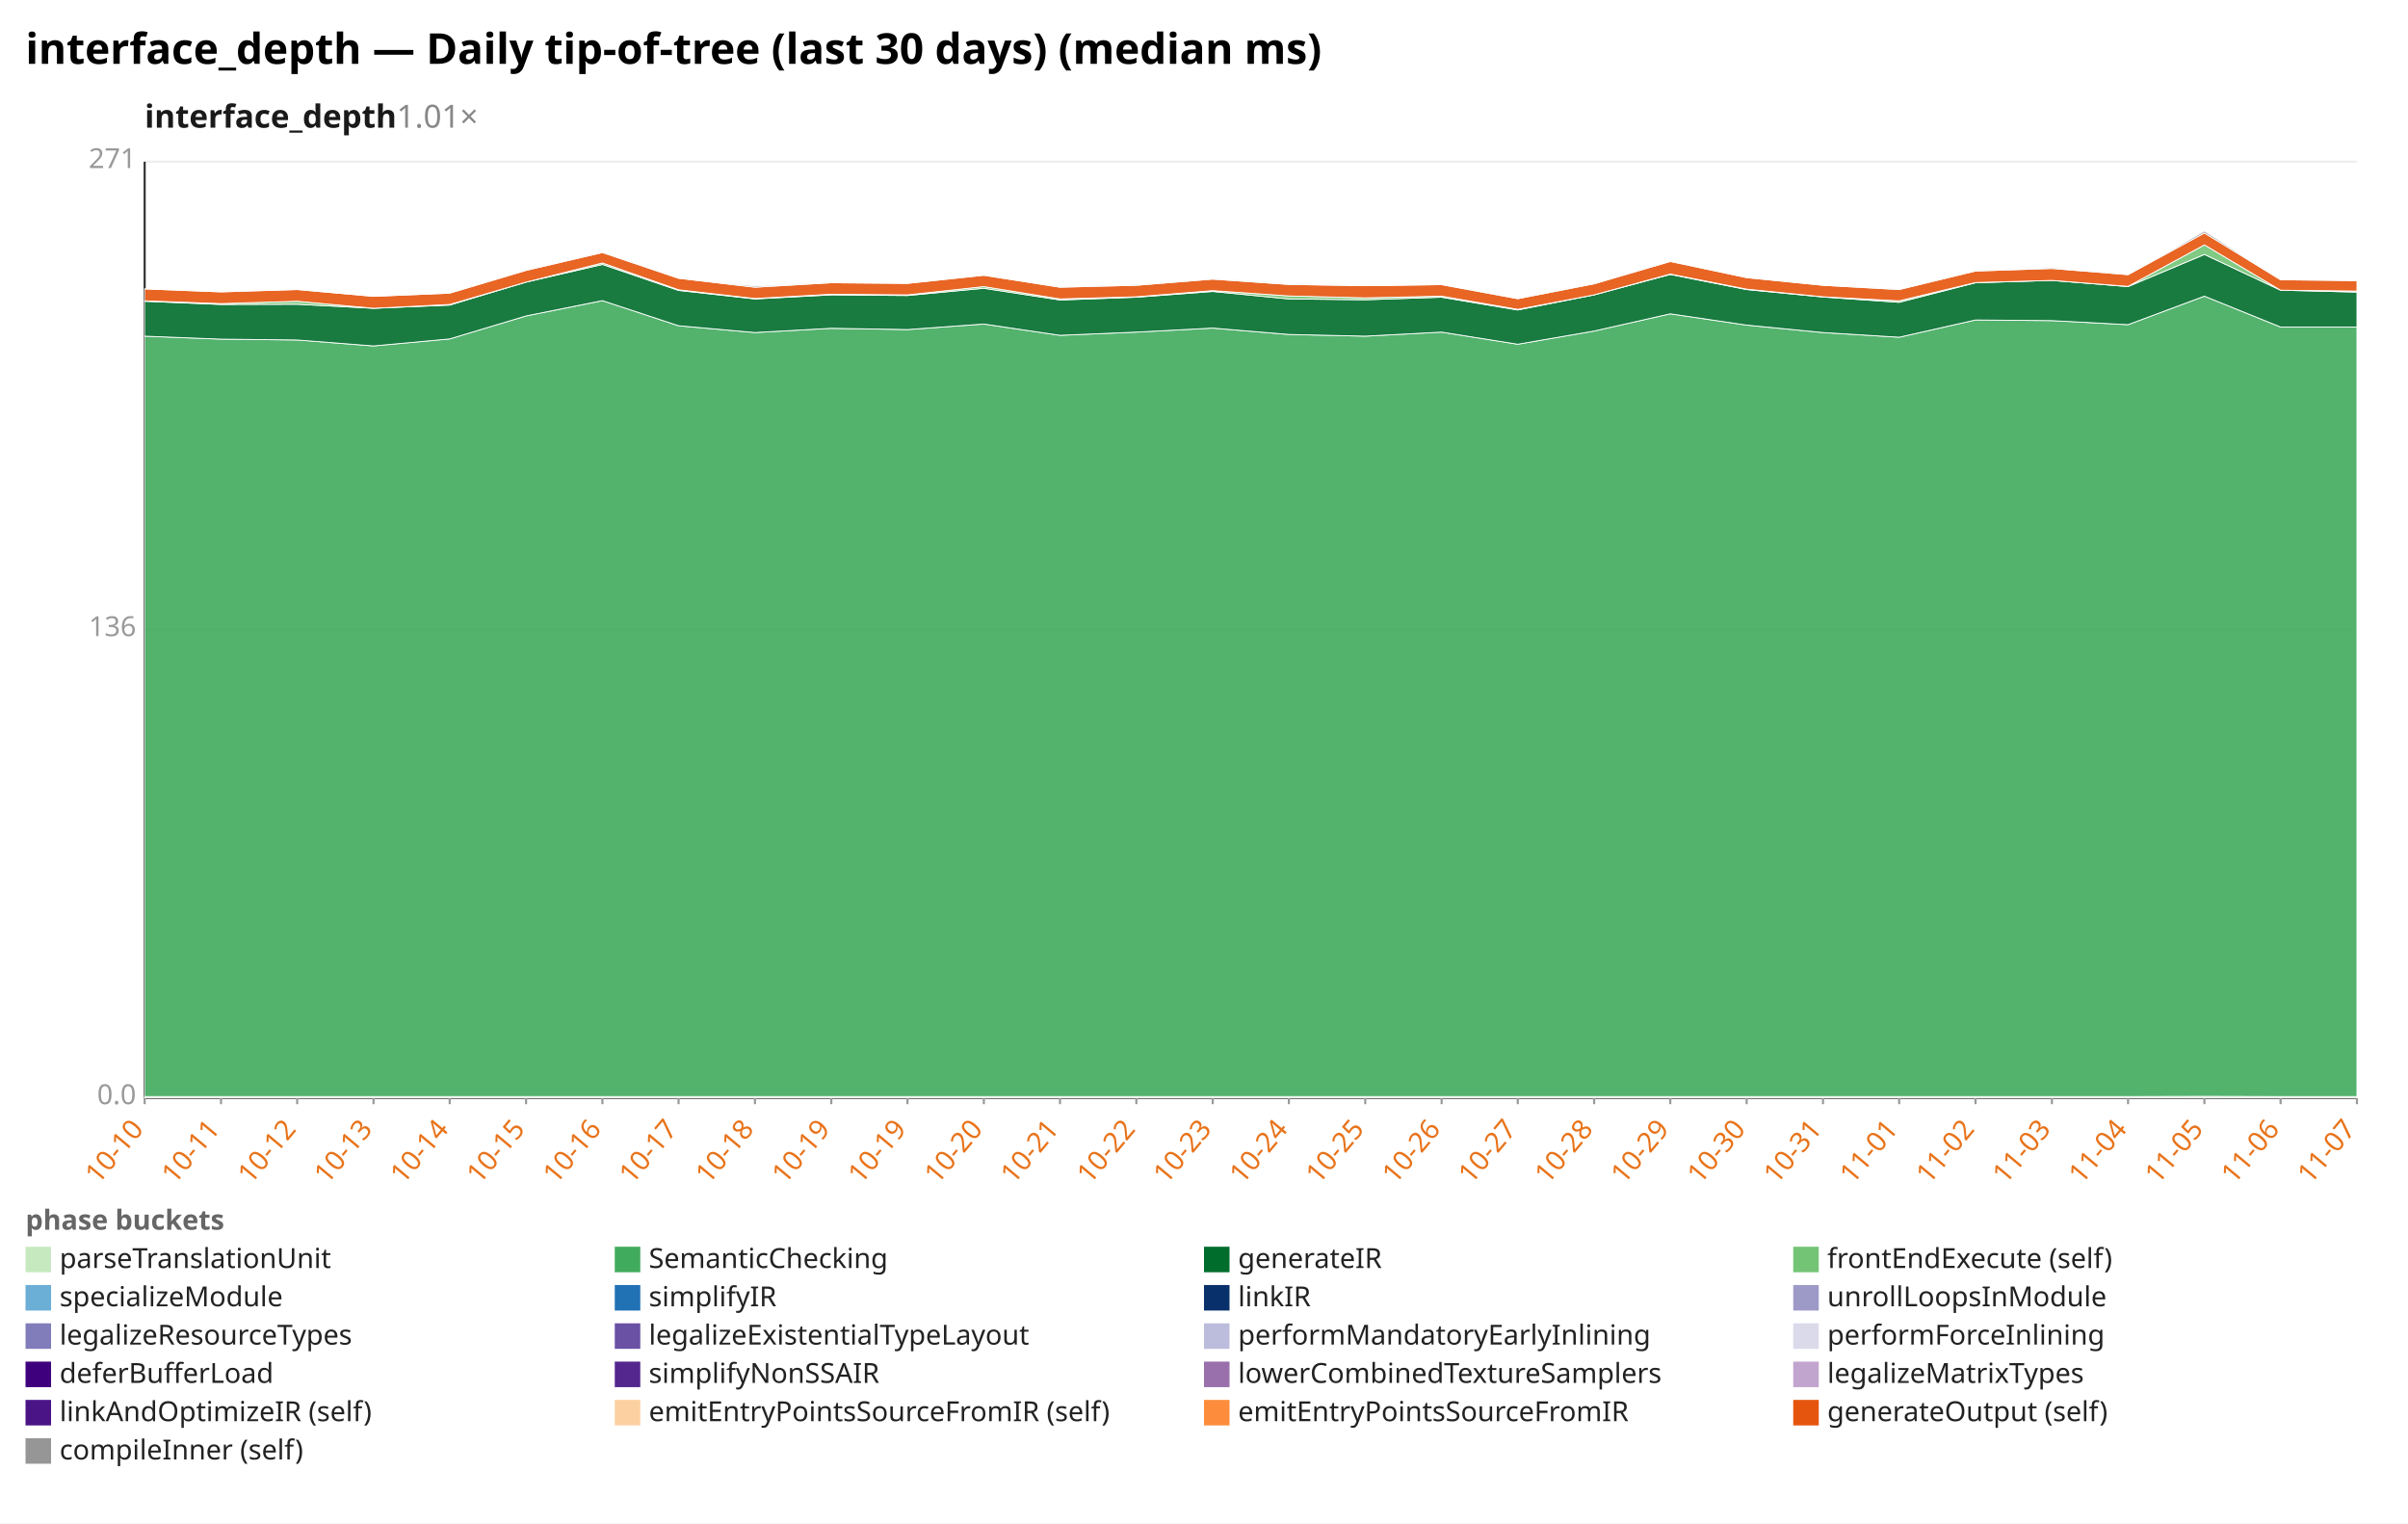
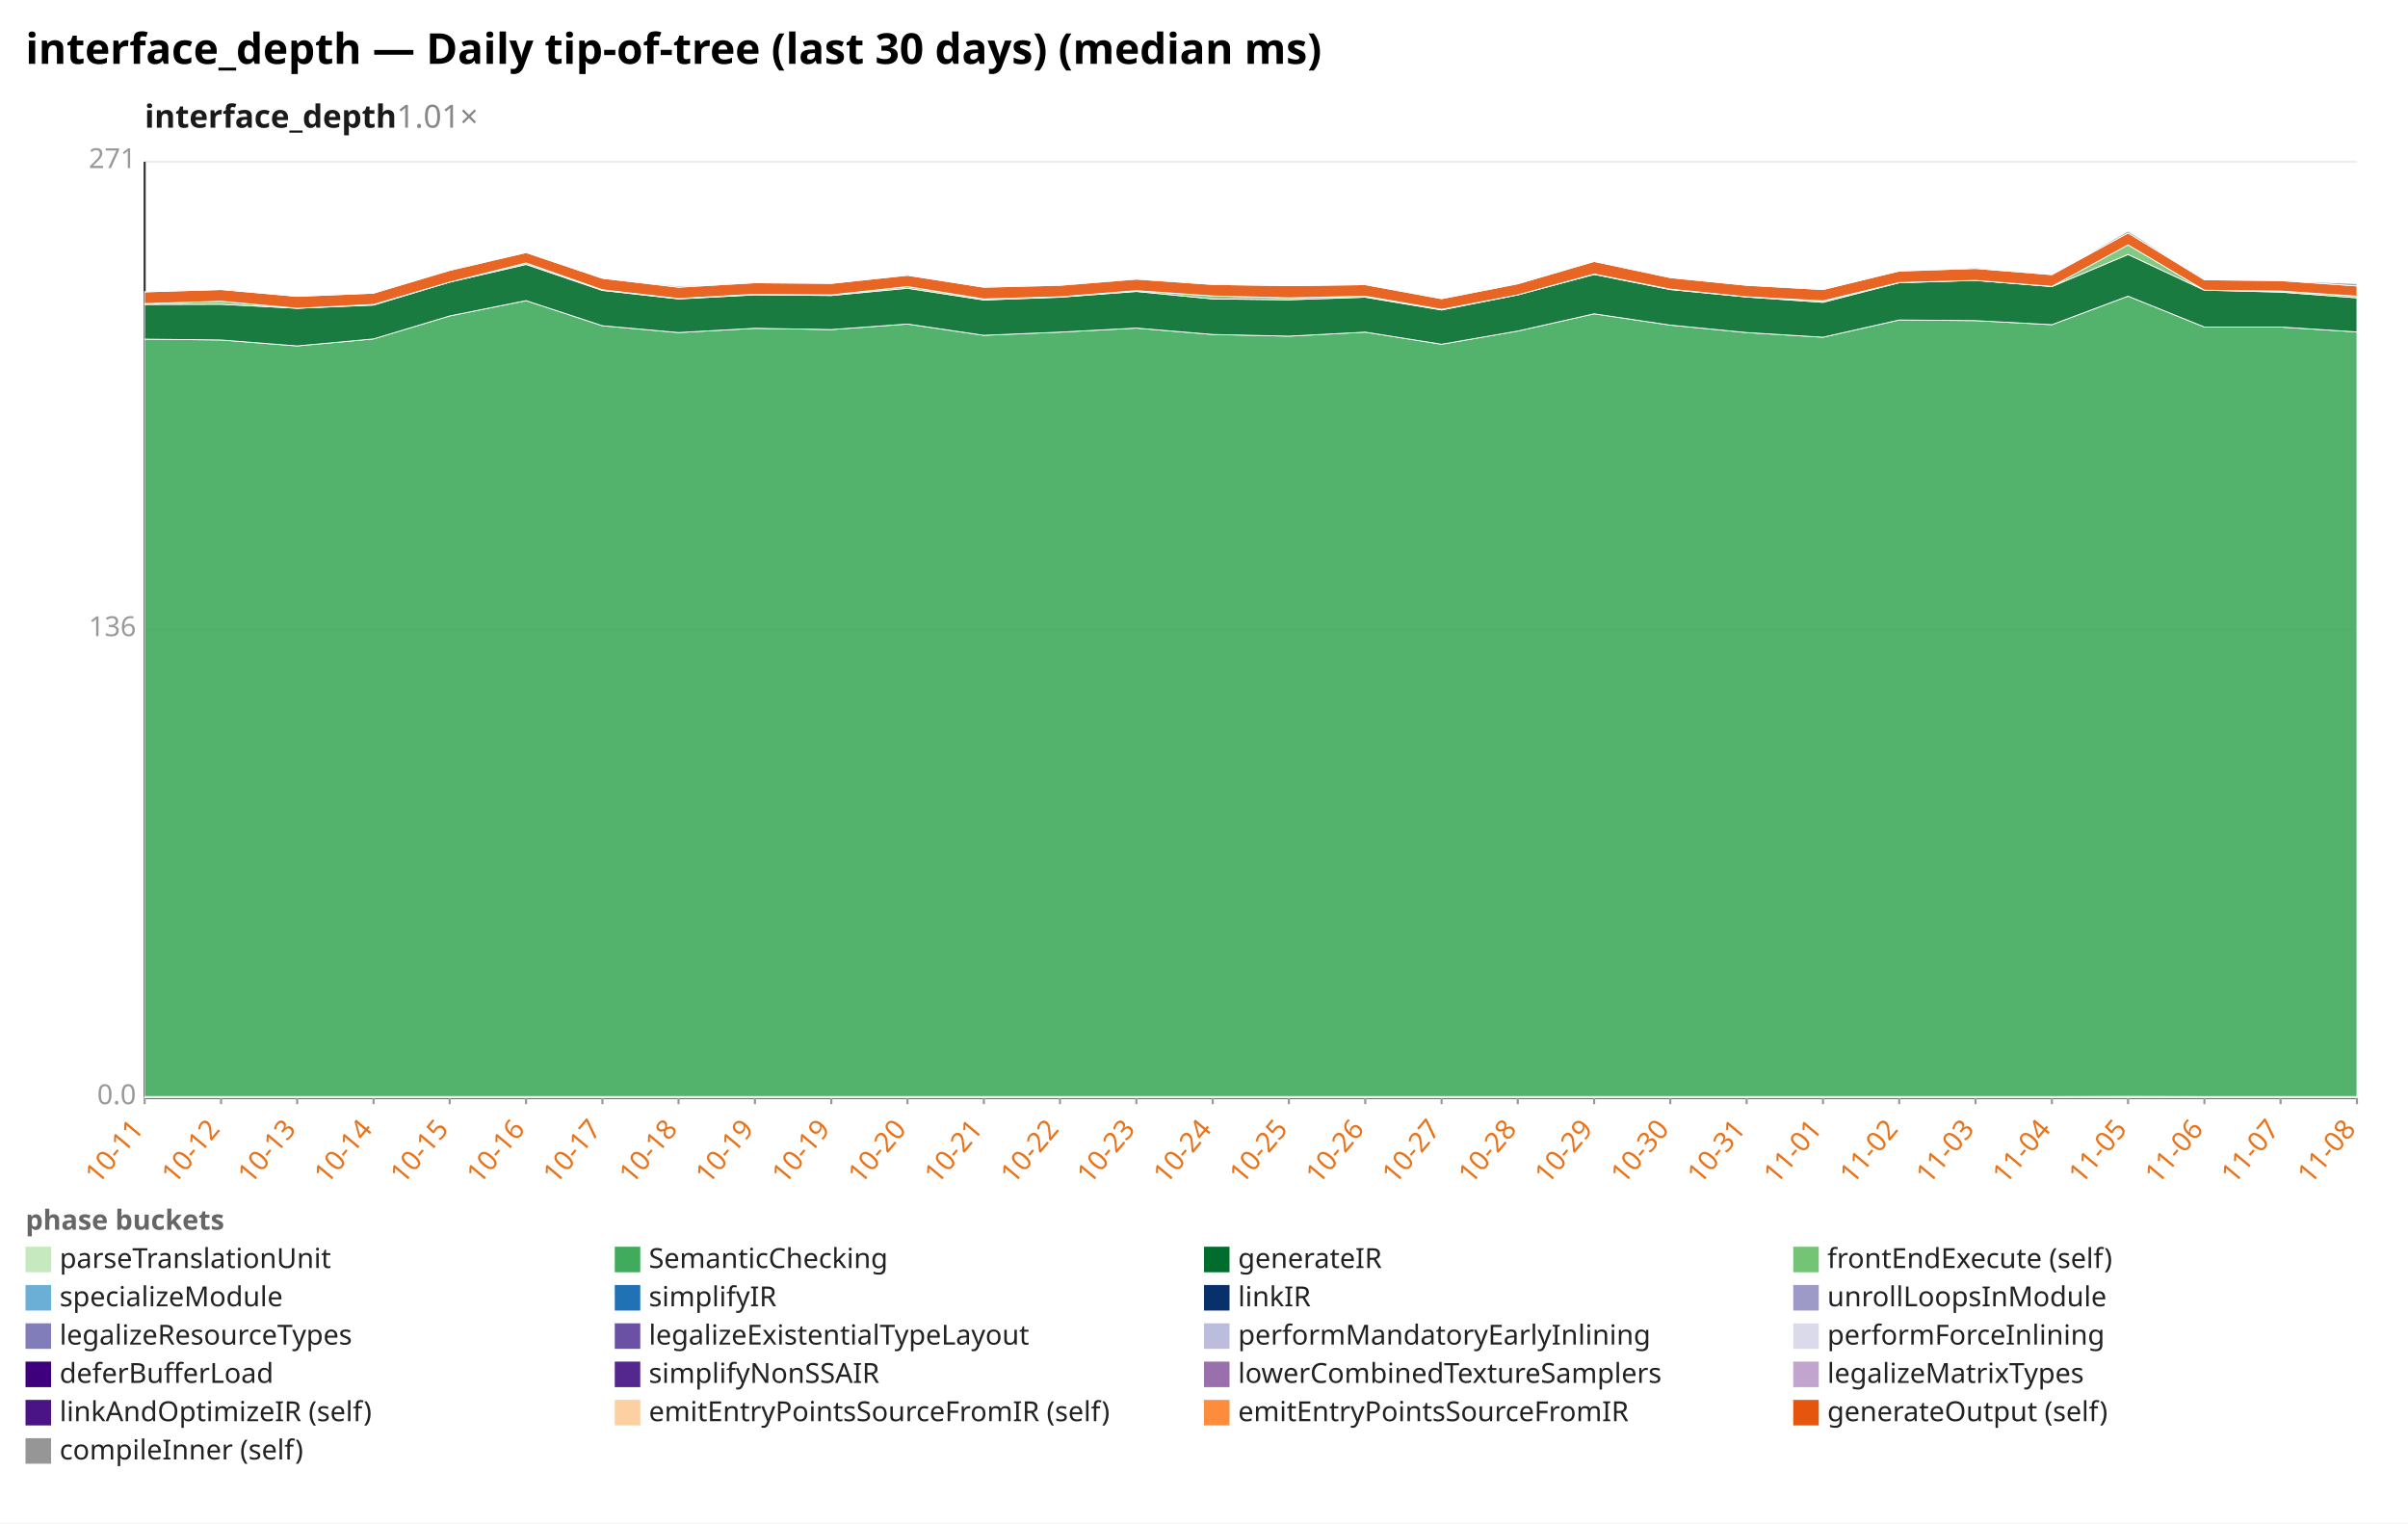
<svg xmlns="http://www.w3.org/2000/svg" width="1132" height="716" viewBox="0 0 1132 716" preserveAspectRatio="xMidYMid meet" font-family="sans-serif" font-size="13">
  <rect width="1132" height="716" fill="white" />
  <text x="12" y="30" font-size="20" font-weight="bold">interface_depth — Daily tip-of-tree (last 30 days) (median ms)</text>
  <text x="68" y="60" font-size="15" font-weight="600" fill="#1a1a1a">interface_depth<tspan fill="#888" font-weight="400" text-decoration="none">  1.01×</tspan>
  </text>
  <line x1="68.0" y1="516.0" x2="1108.0" y2="516.0" stroke="#eee" />
  <text x="64.0" y="519.0" text-anchor="end" fill="#999">0.0</text>
  <line x1="68.0" y1="296.0" x2="1108.0" y2="296.0" stroke="#eee" />
  <text x="64.0" y="299.0" text-anchor="end" fill="#999">136</text>
  <line x1="68.0" y1="76.0" x2="1108.0" y2="76.0" stroke="#eee" />
  <text x="64.0" y="79.0" text-anchor="end" fill="#999">271</text>
  <line x1="68.0" y1="76.0" x2="68.0" y2="516.0" stroke="#333" />
  <line x1="68.0" y1="516.0" x2="1108.0" y2="516.0" stroke="#333" />
  <line x1="68.0" y1="516.0" x2="68.0" y2="519.0" stroke="#999" />
-   <text x="68.0" y="531.0" text-anchor="end" fill="#e8731a" transform="rotate(-50 68.0 531.0)">10-10</text>
+   <text x="68.0" y="531.0" text-anchor="end" fill="#e8731a" transform="rotate(-50 68.0 531.0)">10-11</text>
  <line x1="103.9" y1="516.0" x2="103.9" y2="519.0" stroke="#999" />
-   <text x="103.9" y="531.0" text-anchor="end" fill="#e8731a" transform="rotate(-50 103.9 531.0)">10-11</text>
+   <text x="103.9" y="531.0" text-anchor="end" fill="#e8731a" transform="rotate(-50 103.9 531.0)">10-12</text>
  <line x1="139.7" y1="516.0" x2="139.7" y2="519.0" stroke="#999" />
-   <text x="139.7" y="531.0" text-anchor="end" fill="#e8731a" transform="rotate(-50 139.7 531.0)">10-12</text>
+   <text x="139.7" y="531.0" text-anchor="end" fill="#e8731a" transform="rotate(-50 139.7 531.0)">10-13</text>
  <line x1="175.6" y1="516.0" x2="175.6" y2="519.0" stroke="#999" />
-   <text x="175.6" y="531.0" text-anchor="end" fill="#e8731a" transform="rotate(-50 175.6 531.0)">10-13</text>
+   <text x="175.6" y="531.0" text-anchor="end" fill="#e8731a" transform="rotate(-50 175.6 531.0)">10-14</text>
  <line x1="211.4" y1="516.0" x2="211.4" y2="519.0" stroke="#999" />
-   <text x="211.4" y="531.0" text-anchor="end" fill="#e8731a" transform="rotate(-50 211.4 531.0)">10-14</text>
+   <text x="211.4" y="531.0" text-anchor="end" fill="#e8731a" transform="rotate(-50 211.4 531.0)">10-15</text>
  <line x1="247.3" y1="516.0" x2="247.3" y2="519.0" stroke="#999" />
-   <text x="247.3" y="531.0" text-anchor="end" fill="#e8731a" transform="rotate(-50 247.3 531.0)">10-15</text>
+   <text x="247.3" y="531.0" text-anchor="end" fill="#e8731a" transform="rotate(-50 247.3 531.0)">10-16</text>
  <line x1="283.2" y1="516.0" x2="283.2" y2="519.0" stroke="#999" />
-   <text x="283.2" y="531.0" text-anchor="end" fill="#e8731a" transform="rotate(-50 283.2 531.0)">10-16</text>
+   <text x="283.2" y="531.0" text-anchor="end" fill="#e8731a" transform="rotate(-50 283.2 531.0)">10-17</text>
  <line x1="319.0" y1="516.0" x2="319.0" y2="519.0" stroke="#999" />
-   <text x="319.0" y="531.0" text-anchor="end" fill="#e8731a" transform="rotate(-50 319.0 531.0)">10-17</text>
+   <text x="319.0" y="531.0" text-anchor="end" fill="#e8731a" transform="rotate(-50 319.0 531.0)">10-18</text>
  <line x1="354.9" y1="516.0" x2="354.9" y2="519.0" stroke="#999" />
-   <text x="354.9" y="531.0" text-anchor="end" fill="#e8731a" transform="rotate(-50 354.9 531.0)">10-18</text>
+   <text x="354.9" y="531.0" text-anchor="end" fill="#e8731a" transform="rotate(-50 354.9 531.0)">10-19</text>
  <line x1="390.8" y1="516.0" x2="390.8" y2="519.0" stroke="#999" />
  <text x="390.8" y="531.0" text-anchor="end" fill="#e8731a" transform="rotate(-50 390.8 531.0)">10-19</text>
  <line x1="426.6" y1="516.0" x2="426.6" y2="519.0" stroke="#999" />
-   <text x="426.6" y="531.0" text-anchor="end" fill="#e8731a" transform="rotate(-50 426.6 531.0)">10-19</text>
+   <text x="426.6" y="531.0" text-anchor="end" fill="#e8731a" transform="rotate(-50 426.6 531.0)">10-20</text>
  <line x1="462.5" y1="516.0" x2="462.5" y2="519.0" stroke="#999" />
-   <text x="462.5" y="531.0" text-anchor="end" fill="#e8731a" transform="rotate(-50 462.5 531.0)">10-20</text>
+   <text x="462.5" y="531.0" text-anchor="end" fill="#e8731a" transform="rotate(-50 462.5 531.0)">10-21</text>
  <line x1="498.3" y1="516.0" x2="498.3" y2="519.0" stroke="#999" />
-   <text x="498.3" y="531.0" text-anchor="end" fill="#e8731a" transform="rotate(-50 498.3 531.0)">10-21</text>
+   <text x="498.3" y="531.0" text-anchor="end" fill="#e8731a" transform="rotate(-50 498.3 531.0)">10-22</text>
  <line x1="534.2" y1="516.0" x2="534.2" y2="519.0" stroke="#999" />
-   <text x="534.2" y="531.0" text-anchor="end" fill="#e8731a" transform="rotate(-50 534.2 531.0)">10-22</text>
+   <text x="534.2" y="531.0" text-anchor="end" fill="#e8731a" transform="rotate(-50 534.2 531.0)">10-23</text>
  <line x1="570.1" y1="516.0" x2="570.1" y2="519.0" stroke="#999" />
-   <text x="570.1" y="531.0" text-anchor="end" fill="#e8731a" transform="rotate(-50 570.1 531.0)">10-23</text>
+   <text x="570.1" y="531.0" text-anchor="end" fill="#e8731a" transform="rotate(-50 570.1 531.0)">10-24</text>
  <line x1="605.9" y1="516.0" x2="605.9" y2="519.0" stroke="#999" />
-   <text x="605.9" y="531.0" text-anchor="end" fill="#e8731a" transform="rotate(-50 605.9 531.0)">10-24</text>
+   <text x="605.9" y="531.0" text-anchor="end" fill="#e8731a" transform="rotate(-50 605.9 531.0)">10-25</text>
  <line x1="641.8" y1="516.0" x2="641.8" y2="519.0" stroke="#999" />
-   <text x="641.8" y="531.0" text-anchor="end" fill="#e8731a" transform="rotate(-50 641.8 531.0)">10-25</text>
+   <text x="641.8" y="531.0" text-anchor="end" fill="#e8731a" transform="rotate(-50 641.8 531.0)">10-26</text>
  <line x1="677.7" y1="516.0" x2="677.7" y2="519.0" stroke="#999" />
-   <text x="677.7" y="531.0" text-anchor="end" fill="#e8731a" transform="rotate(-50 677.7 531.0)">10-26</text>
+   <text x="677.7" y="531.0" text-anchor="end" fill="#e8731a" transform="rotate(-50 677.7 531.0)">10-27</text>
  <line x1="713.5" y1="516.0" x2="713.5" y2="519.0" stroke="#999" />
-   <text x="713.5" y="531.0" text-anchor="end" fill="#e8731a" transform="rotate(-50 713.5 531.0)">10-27</text>
+   <text x="713.5" y="531.0" text-anchor="end" fill="#e8731a" transform="rotate(-50 713.5 531.0)">10-28</text>
  <line x1="749.4" y1="516.0" x2="749.4" y2="519.0" stroke="#999" />
-   <text x="749.4" y="531.0" text-anchor="end" fill="#e8731a" transform="rotate(-50 749.4 531.0)">10-28</text>
+   <text x="749.4" y="531.0" text-anchor="end" fill="#e8731a" transform="rotate(-50 749.4 531.0)">10-29</text>
  <line x1="785.2" y1="516.0" x2="785.2" y2="519.0" stroke="#999" />
-   <text x="785.2" y="531.0" text-anchor="end" fill="#e8731a" transform="rotate(-50 785.2 531.0)">10-29</text>
+   <text x="785.2" y="531.0" text-anchor="end" fill="#e8731a" transform="rotate(-50 785.2 531.0)">10-30</text>
  <line x1="821.1" y1="516.0" x2="821.1" y2="519.0" stroke="#999" />
-   <text x="821.1" y="531.0" text-anchor="end" fill="#e8731a" transform="rotate(-50 821.1 531.0)">10-30</text>
+   <text x="821.1" y="531.0" text-anchor="end" fill="#e8731a" transform="rotate(-50 821.1 531.0)">10-31</text>
  <line x1="857.0" y1="516.0" x2="857.0" y2="519.0" stroke="#999" />
-   <text x="857.0" y="531.0" text-anchor="end" fill="#e8731a" transform="rotate(-50 857.0 531.0)">10-31</text>
+   <text x="857.0" y="531.0" text-anchor="end" fill="#e8731a" transform="rotate(-50 857.0 531.0)">11-01</text>
  <line x1="892.8" y1="516.0" x2="892.8" y2="519.0" stroke="#999" />
-   <text x="892.8" y="531.0" text-anchor="end" fill="#e8731a" transform="rotate(-50 892.8 531.0)">11-01</text>
+   <text x="892.8" y="531.0" text-anchor="end" fill="#e8731a" transform="rotate(-50 892.8 531.0)">11-02</text>
  <line x1="928.7" y1="516.0" x2="928.7" y2="519.0" stroke="#999" />
-   <text x="928.7" y="531.0" text-anchor="end" fill="#e8731a" transform="rotate(-50 928.7 531.0)">11-02</text>
+   <text x="928.7" y="531.0" text-anchor="end" fill="#e8731a" transform="rotate(-50 928.7 531.0)">11-03</text>
  <line x1="964.6" y1="516.0" x2="964.6" y2="519.0" stroke="#999" />
-   <text x="964.6" y="531.0" text-anchor="end" fill="#e8731a" transform="rotate(-50 964.6 531.0)">11-03</text>
+   <text x="964.6" y="531.0" text-anchor="end" fill="#e8731a" transform="rotate(-50 964.6 531.0)">11-04</text>
  <line x1="1000.4" y1="516.0" x2="1000.4" y2="519.0" stroke="#999" />
-   <text x="1000.4" y="531.0" text-anchor="end" fill="#e8731a" transform="rotate(-50 1000.4 531.0)">11-04</text>
+   <text x="1000.4" y="531.0" text-anchor="end" fill="#e8731a" transform="rotate(-50 1000.4 531.0)">11-05</text>
  <line x1="1036.3" y1="516.0" x2="1036.3" y2="519.0" stroke="#999" />
-   <text x="1036.3" y="531.0" text-anchor="end" fill="#e8731a" transform="rotate(-50 1036.3 531.0)">11-05</text>
+   <text x="1036.3" y="531.0" text-anchor="end" fill="#e8731a" transform="rotate(-50 1036.3 531.0)">11-06</text>
  <line x1="1072.1" y1="516.0" x2="1072.1" y2="519.0" stroke="#999" />
-   <text x="1072.1" y="531.0" text-anchor="end" fill="#e8731a" transform="rotate(-50 1072.1 531.0)">11-06</text>
+   <text x="1072.1" y="531.0" text-anchor="end" fill="#e8731a" transform="rotate(-50 1072.1 531.0)">11-07</text>
  <line x1="1108.0" y1="516.0" x2="1108.0" y2="519.0" stroke="#999" />
-   <text x="1108.0" y="531.0" text-anchor="end" fill="#e8731a" transform="rotate(-50 1108.0 531.0)">11-07</text>
-   <polygon points="68.0,515.4 103.9,515.4 139.7,515.4 175.6,515.4 211.4,515.4 247.3,515.4 283.2,515.4 319.0,515.4 354.9,515.4 390.8,515.4 426.6,515.4 462.5,515.4 498.3,515.4 534.2,515.4 570.1,515.4 605.9,515.4 641.8,515.4 677.7,515.4 713.5,515.4 749.4,515.4 785.2,515.4 821.1,515.4 857.0,515.4 892.8,515.4 928.7,515.4 964.6,515.4 1000.4,515.4 1036.3,515.3 1072.1,515.4 1108.0,515.4 1108.0,516.0 1072.1,516.0 1036.3,516.0 1000.4,516.0 964.6,516.0 928.7,516.0 892.8,516.0 857.0,516.0 821.1,516.0 785.2,516.0 749.4,516.0 713.5,516.0 677.7,516.0 641.8,516.0 605.9,516.0 570.1,516.0 534.2,516.0 498.3,516.0 462.5,516.0 426.6,516.0 390.8,516.0 354.9,516.0 319.0,516.0 283.2,516.0 247.3,516.0 211.4,516.0 175.6,516.0 139.7,516.0 103.9,516.0 68.0,516.0" fill="#c7e9c0" fill-opacity="0.9" stroke="#fff" stroke-width="0.4" />
-   <polygon points="68.0,158.0 103.9,159.4 139.7,159.8 175.6,162.6 211.4,159.3 247.3,148.5 283.2,141.3 319.0,153.1 354.9,156.3 390.8,154.3 426.6,154.9 462.5,152.3 498.3,157.6 534.2,156.1 570.1,154.2 605.9,157.2 641.8,158.0 677.7,156.1 713.5,161.8 749.4,155.6 785.2,147.5 821.1,152.8 857.0,156.3 892.8,158.5 928.7,150.4 964.6,150.7 1000.4,152.6 1036.3,139.2 1072.1,153.7 1108.0,153.7 1108.0,515.4 1072.1,515.4 1036.3,515.3 1000.4,515.4 964.6,515.4 928.7,515.4 892.8,515.4 857.0,515.4 821.1,515.4 785.2,515.4 749.4,515.4 713.5,515.4 677.7,515.4 641.8,515.4 605.9,515.4 570.1,515.4 534.2,515.4 498.3,515.4 462.5,515.4 426.6,515.4 390.8,515.4 354.9,515.4 319.0,515.4 283.2,515.4 247.3,515.4 211.4,515.4 175.6,515.4 139.7,515.4 103.9,515.4 68.0,515.4" fill="#41ab5d" fill-opacity="0.9" stroke="#fff" stroke-width="0.4" />
-   <polygon points="68.0,141.6 103.9,143.1 139.7,143.0 175.6,144.9 211.4,143.4 247.3,132.6 283.2,124.3 319.0,136.5 354.9,140.5 390.8,138.6 426.6,138.9 462.5,135.5 498.3,141.0 534.2,139.7 570.1,137.0 605.9,140.5 641.8,140.9 677.7,139.7 713.5,145.7 749.4,138.6 785.2,129.0 821.1,136.1 857.0,139.6 892.8,142.1 928.7,132.9 964.6,131.8 1000.4,134.7 1036.3,119.6 1072.1,136.4 1108.0,137.3 1108.0,153.7 1072.1,153.7 1036.3,139.2 1000.4,152.6 964.6,150.7 928.7,150.4 892.8,158.5 857.0,156.3 821.1,152.8 785.2,147.5 749.4,155.6 713.5,161.8 677.7,156.1 641.8,158.0 605.9,157.2 570.1,154.2 534.2,156.1 498.3,157.6 462.5,152.3 426.6,154.9 390.8,154.3 354.9,156.3 319.0,153.1 283.2,141.3 247.3,148.5 211.4,159.3 175.6,162.6 139.7,159.8 103.9,159.4 68.0,158.0" fill="#006d2c" fill-opacity="0.9" stroke="#fff" stroke-width="0.4" />
-   <polygon points="68.0,141.4 103.9,142.7 139.7,141.6 175.6,144.9 211.4,143.1 247.3,132.6 283.2,123.6 319.0,136.2 354.9,140.3 390.8,138.3 426.6,138.6 462.5,134.7 498.3,140.5 534.2,139.5 570.1,136.6 605.9,139.1 641.8,140.0 677.7,139.2 713.5,145.4 749.4,138.6 785.2,128.8 821.1,135.9 857.0,139.5 892.8,141.4 928.7,132.8 964.6,131.8 1000.4,134.6 1036.3,115.1 1072.1,136.4 1108.0,136.8 1108.0,137.3 1072.1,136.4 1036.3,119.6 1000.4,134.7 964.6,131.8 928.7,132.9 892.8,142.1 857.0,139.6 821.1,136.1 785.2,129.0 749.4,138.6 713.5,145.7 677.7,139.7 641.8,140.9 605.9,140.5 570.1,137.0 534.2,139.7 498.3,141.0 462.5,135.5 426.6,138.9 390.8,138.6 354.9,140.5 319.0,136.5 283.2,124.3 247.3,132.6 211.4,143.4 175.6,144.9 139.7,143.0 103.9,143.1 68.0,141.6" fill="#74c476" fill-opacity="0.9" stroke="#fff" stroke-width="0.4" />
-   <polygon points="68.0,135.8 103.9,137.2 139.7,136.1 175.6,139.3 211.4,137.8 247.3,127.1 283.2,118.7 319.0,130.8 354.9,135.0 390.8,132.9 426.6,133.2 462.5,129.4 498.3,135.0 534.2,134.1 570.1,131.2 605.9,133.7 641.8,134.3 677.7,133.8 713.5,140.4 749.4,133.4 785.2,122.9 821.1,130.5 857.0,134.1 892.8,136.1 928.7,127.4 964.6,126.2 1000.4,129.1 1036.3,109.5 1072.1,131.5 1108.0,131.9 1108.0,136.8 1072.1,136.4 1036.3,115.1 1000.4,134.6 964.6,131.8 928.7,132.8 892.8,141.4 857.0,139.5 821.1,135.9 785.2,128.8 749.4,138.6 713.5,145.4 677.7,139.2 641.8,140.0 605.9,139.1 570.1,136.6 534.2,139.5 498.3,140.5 462.5,134.7 426.6,138.6 390.8,138.3 354.9,140.3 319.0,136.2 283.2,123.6 247.3,132.6 211.4,143.1 175.6,144.9 139.7,141.6 103.9,142.7 68.0,141.4" fill="#e6550d" fill-opacity="0.9" stroke="#fff" stroke-width="0.4" />
-   <polygon points="68.0,135.8 103.9,137.2 139.7,136.1 175.6,139.3 211.4,137.8 247.3,127.0 283.2,118.5 319.0,130.8 354.9,134.4 390.8,132.9 426.6,133.2 462.5,129.3 498.3,134.9 534.2,133.9 570.1,131.0 605.9,133.3 641.8,134.3 677.7,133.8 713.5,140.1 749.4,133.0 785.2,122.9 821.1,130.4 857.0,134.1 892.8,135.9 928.7,127.4 964.6,125.7 1000.4,129.1 1036.3,108.6 1072.1,131.4 1108.0,131.9 1108.0,131.9 1072.1,131.5 1036.3,109.5 1000.4,129.1 964.6,126.2 928.7,127.4 892.8,136.1 857.0,134.1 821.1,130.5 785.2,122.9 749.4,133.4 713.5,140.4 677.7,133.8 641.8,134.3 605.9,133.7 570.1,131.2 534.2,134.1 498.3,135.0 462.5,129.4 426.6,133.2 390.8,132.9 354.9,135.0 319.0,130.8 283.2,118.7 247.3,127.1 211.4,137.8 175.6,139.3 139.7,136.1 103.9,137.2 68.0,135.8" fill="#969696" fill-opacity="0.9" stroke="#fff" stroke-width="0.4" />
+   <text x="1108.0" y="531.0" text-anchor="end" fill="#e8731a" transform="rotate(-50 1108.0 531.0)">11-08</text>
+   <polygon points="68.0,515.4 103.9,515.4 139.7,515.4 175.6,515.4 211.4,515.4 247.3,515.4 283.2,515.4 319.0,515.4 354.9,515.4 390.8,515.4 426.6,515.4 462.5,515.4 498.3,515.4 534.2,515.4 570.1,515.4 605.9,515.4 641.8,515.4 677.7,515.4 713.5,515.4 749.4,515.4 785.2,515.4 821.1,515.4 857.0,515.4 892.8,515.4 928.7,515.4 964.6,515.4 1000.4,515.3 1036.3,515.4 1072.1,515.4 1108.0,515.4 1108.0,516.0 1072.1,516.0 1036.3,516.0 1000.4,516.0 964.6,516.0 928.7,516.0 892.8,516.0 857.0,516.0 821.1,516.0 785.2,516.0 749.4,516.0 713.5,516.0 677.7,516.0 641.8,516.0 605.9,516.0 570.1,516.0 534.2,516.0 498.3,516.0 462.5,516.0 426.6,516.0 390.8,516.0 354.9,516.0 319.0,516.0 283.2,516.0 247.3,516.0 211.4,516.0 175.6,516.0 139.7,516.0 103.9,516.0 68.0,516.0" fill="#c7e9c0" fill-opacity="0.9" stroke="#fff" stroke-width="0.4" />
+   <polygon points="68.0,159.4 103.9,159.8 139.7,162.6 175.6,159.3 211.4,148.5 247.3,141.3 283.2,153.1 319.0,156.3 354.9,154.3 390.8,154.9 426.6,152.3 462.5,157.6 498.3,156.1 534.2,154.2 570.1,157.2 605.9,158.0 641.8,156.1 677.7,161.8 713.5,155.6 749.4,147.5 785.2,152.8 821.1,156.3 857.0,158.5 892.8,150.4 928.7,150.7 964.6,152.6 1000.4,139.2 1036.3,153.7 1072.1,153.7 1108.0,156.0 1108.0,515.4 1072.1,515.4 1036.3,515.4 1000.4,515.3 964.6,515.4 928.7,515.4 892.8,515.4 857.0,515.4 821.1,515.4 785.2,515.4 749.4,515.4 713.5,515.4 677.7,515.4 641.8,515.4 605.9,515.4 570.1,515.4 534.2,515.4 498.3,515.4 462.5,515.4 426.6,515.4 390.8,515.4 354.9,515.4 319.0,515.4 283.2,515.4 247.3,515.4 211.4,515.4 175.6,515.4 139.7,515.4 103.9,515.4 68.0,515.4" fill="#41ab5d" fill-opacity="0.9" stroke="#fff" stroke-width="0.4" />
+   <polygon points="68.0,143.1 103.9,143.0 139.7,144.9 175.6,143.4 211.4,132.6 247.3,124.3 283.2,136.5 319.0,140.5 354.9,138.6 390.8,138.9 426.6,135.5 462.5,141.0 498.3,139.7 534.2,137.0 570.1,140.5 605.9,140.9 641.8,139.7 677.7,145.7 713.5,138.6 749.4,129.0 785.2,136.1 821.1,139.6 857.0,142.1 892.8,132.9 928.7,131.8 964.6,134.7 1000.4,119.6 1036.3,136.4 1072.1,137.3 1108.0,140.0 1108.0,156.0 1072.1,153.7 1036.3,153.7 1000.4,139.2 964.6,152.6 928.7,150.7 892.8,150.4 857.0,158.5 821.1,156.3 785.2,152.8 749.4,147.5 713.5,155.6 677.7,161.8 641.8,156.1 605.9,158.0 570.1,157.2 534.2,154.2 498.3,156.1 462.5,157.6 426.6,152.3 390.8,154.9 354.9,154.3 319.0,156.3 283.2,153.1 247.3,141.3 211.4,148.5 175.6,159.3 139.7,162.6 103.9,159.8 68.0,159.4" fill="#006d2c" fill-opacity="0.9" stroke="#fff" stroke-width="0.4" />
+   <polygon points="68.0,142.7 103.9,141.6 139.7,144.9 175.6,143.1 211.4,132.6 247.3,123.6 283.2,136.2 319.0,140.3 354.9,138.3 390.8,138.6 426.6,134.7 462.5,140.5 498.3,139.5 534.2,136.6 570.1,139.1 605.9,140.0 641.8,139.2 677.7,145.4 713.5,138.6 749.4,128.8 785.2,135.9 821.1,139.5 857.0,141.4 892.8,132.8 928.7,131.8 964.6,134.6 1000.4,115.1 1036.3,136.4 1072.1,136.8 1108.0,139.2 1108.0,140.0 1072.1,137.3 1036.3,136.4 1000.4,119.6 964.6,134.7 928.7,131.8 892.8,132.9 857.0,142.1 821.1,139.6 785.2,136.1 749.4,129.0 713.5,138.6 677.7,145.7 641.8,139.7 605.9,140.9 570.1,140.5 534.2,137.0 498.3,139.7 462.5,141.0 426.6,135.5 390.8,138.9 354.9,138.6 319.0,140.5 283.2,136.5 247.3,124.3 211.4,132.6 175.6,143.4 139.7,144.9 103.9,143.0 68.0,143.1" fill="#74c476" fill-opacity="0.9" stroke="#fff" stroke-width="0.4" />
+   <polygon points="68.0,137.2 103.9,136.1 139.7,139.3 175.6,137.8 211.4,127.1 247.3,118.7 283.2,130.8 319.0,135.0 354.9,132.9 390.8,133.2 426.6,129.4 462.5,135.0 498.3,134.1 534.2,131.2 570.1,133.7 605.9,134.3 641.8,133.8 677.7,140.4 713.5,133.4 749.4,122.9 785.2,130.5 821.1,134.1 857.0,136.1 892.8,127.4 928.7,126.2 964.6,129.1 1000.4,109.5 1036.3,131.5 1072.1,131.9 1108.0,134.4 1108.0,139.2 1072.1,136.8 1036.3,136.4 1000.4,115.1 964.6,134.6 928.7,131.8 892.8,132.8 857.0,141.4 821.1,139.5 785.2,135.9 749.4,128.8 713.5,138.6 677.7,145.4 641.8,139.2 605.9,140.0 570.1,139.1 534.2,136.6 498.3,139.5 462.5,140.5 426.6,134.7 390.8,138.6 354.9,138.3 319.0,140.3 283.2,136.2 247.3,123.6 211.4,132.6 175.6,143.1 139.7,144.9 103.9,141.6 68.0,142.7" fill="#e6550d" fill-opacity="0.9" stroke="#fff" stroke-width="0.4" />
+   <polygon points="68.0,137.2 103.9,136.1 139.7,139.3 175.6,137.8 211.4,127.0 247.3,118.5 283.2,130.8 319.0,134.4 354.9,132.9 390.8,133.2 426.6,129.3 462.5,134.9 498.3,133.9 534.2,131.0 570.1,133.3 605.9,134.3 641.8,133.8 677.7,140.1 713.5,133.0 749.4,122.9 785.2,130.4 821.1,134.1 857.0,135.9 892.8,127.4 928.7,125.7 964.6,129.1 1000.4,108.6 1036.3,131.4 1072.1,131.9 1108.0,133.3 1108.0,134.4 1072.1,131.9 1036.3,131.5 1000.4,109.5 964.6,129.1 928.7,126.2 892.8,127.4 857.0,136.1 821.1,134.1 785.2,130.5 749.4,122.9 713.5,133.4 677.7,140.4 641.8,133.8 605.9,134.3 570.1,133.7 534.2,131.2 498.3,134.1 462.5,135.0 426.6,129.4 390.8,133.2 354.9,132.9 319.0,135.0 283.2,130.8 247.3,118.7 211.4,127.1 175.6,137.8 139.7,139.3 103.9,136.1 68.0,137.2" fill="#969696" fill-opacity="0.9" stroke="#fff" stroke-width="0.4" />
  <text x="12" y="578" fill="#666" font-weight="600">phase buckets</text>
  <rect x="12" y="586" width="12" height="12" fill="#c7e9c0" />
  <text x="28" y="596" fill="#222">parseTranslationUnit</text>
  <rect x="289" y="586" width="12" height="12" fill="#41ab5d" />
  <text x="305" y="596" fill="#222">SemanticChecking</text>
  <rect x="566" y="586" width="12" height="12" fill="#006d2c" />
  <text x="582" y="596" fill="#222">generateIR</text>
  <rect x="843" y="586" width="12" height="12" fill="#74c476" />
  <text x="859" y="596" fill="#222">frontEndExecute (self)</text>
  <rect x="12" y="604" width="12" height="12" fill="#6baed6" />
  <text x="28" y="614" fill="#222">specializeModule</text>
  <rect x="289" y="604" width="12" height="12" fill="#2171b5" />
  <text x="305" y="614" fill="#222">simplifyIR</text>
  <rect x="566" y="604" width="12" height="12" fill="#08306b" />
  <text x="582" y="614" fill="#222">linkIR</text>
  <rect x="843" y="604" width="12" height="12" fill="#9e9ac8" />
  <text x="859" y="614" fill="#222">unrollLoopsInModule</text>
  <rect x="12" y="622" width="12" height="12" fill="#807dba" />
  <text x="28" y="632" fill="#222">legalizeResourceTypes</text>
  <rect x="289" y="622" width="12" height="12" fill="#6a51a3" />
  <text x="305" y="632" fill="#222">legalizeExistentialTypeLayout</text>
  <rect x="566" y="622" width="12" height="12" fill="#bcbddc" />
  <text x="582" y="632" fill="#222">performMandatoryEarlyInlining</text>
  <rect x="843" y="622" width="12" height="12" fill="#dadaeb" />
  <text x="859" y="632" fill="#222">performForceInlining</text>
  <rect x="12" y="640" width="12" height="12" fill="#3f007d" />
  <text x="28" y="650" fill="#222">deferBufferLoad</text>
  <rect x="289" y="640" width="12" height="12" fill="#54278f" />
  <text x="305" y="650" fill="#222">simplifyNonSSAIR</text>
  <rect x="566" y="640" width="12" height="12" fill="#9970ab" />
  <text x="582" y="650" fill="#222">lowerCombinedTextureSamplers</text>
  <rect x="843" y="640" width="12" height="12" fill="#c2a5cf" />
  <text x="859" y="650" fill="#222">legalizeMatrixTypes</text>
  <rect x="12" y="658" width="12" height="12" fill="#4a1486" />
  <text x="28" y="668" fill="#222">linkAndOptimizeIR (self)</text>
  <rect x="289" y="658" width="12" height="12" fill="#fdd0a2" />
  <text x="305" y="668" fill="#222">emitEntryPointsSourceFromIR (self)</text>
  <rect x="566" y="658" width="12" height="12" fill="#fd8d3c" />
  <text x="582" y="668" fill="#222">emitEntryPointsSourceFromIR</text>
  <rect x="843" y="658" width="12" height="12" fill="#e6550d" />
  <text x="859" y="668" fill="#222">generateOutput (self)</text>
  <rect x="12" y="676" width="12" height="12" fill="#969696" />
  <text x="28" y="686" fill="#222">compileInner (self)</text>
</svg>
